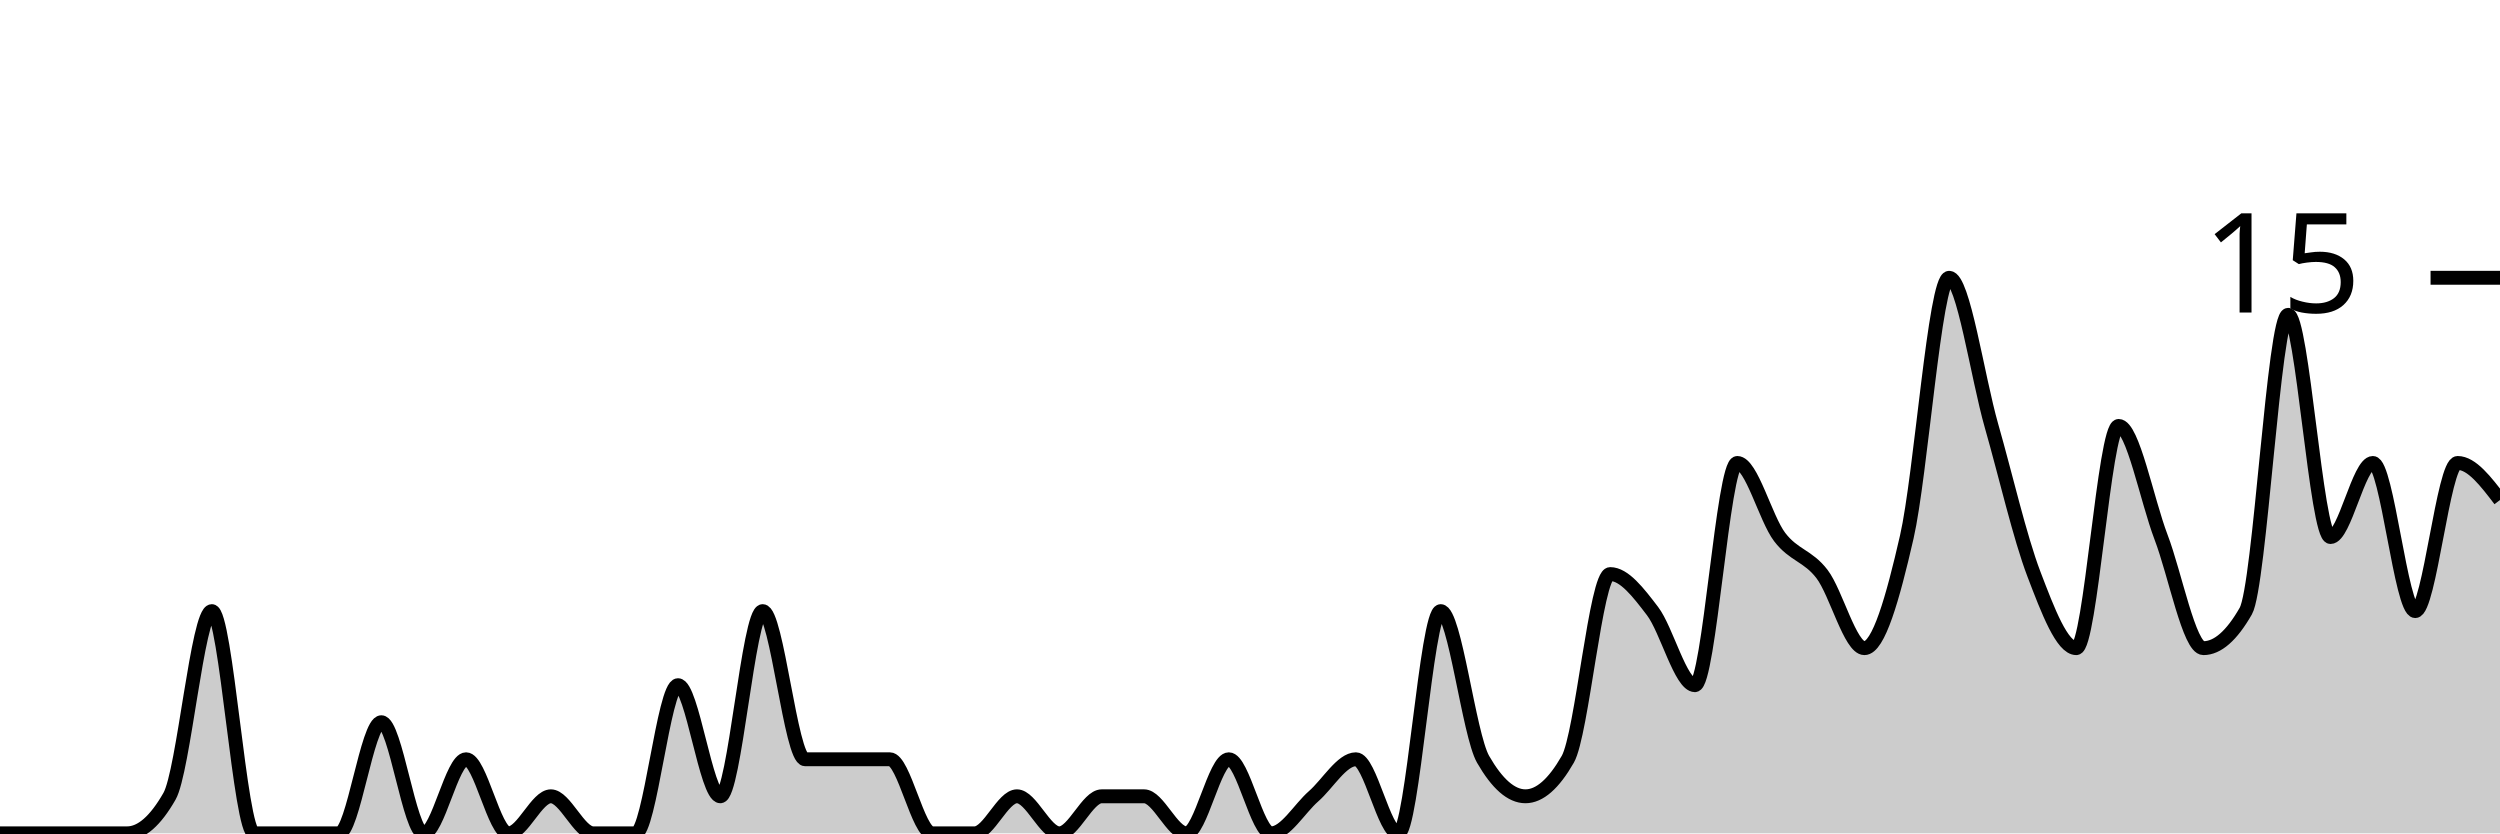
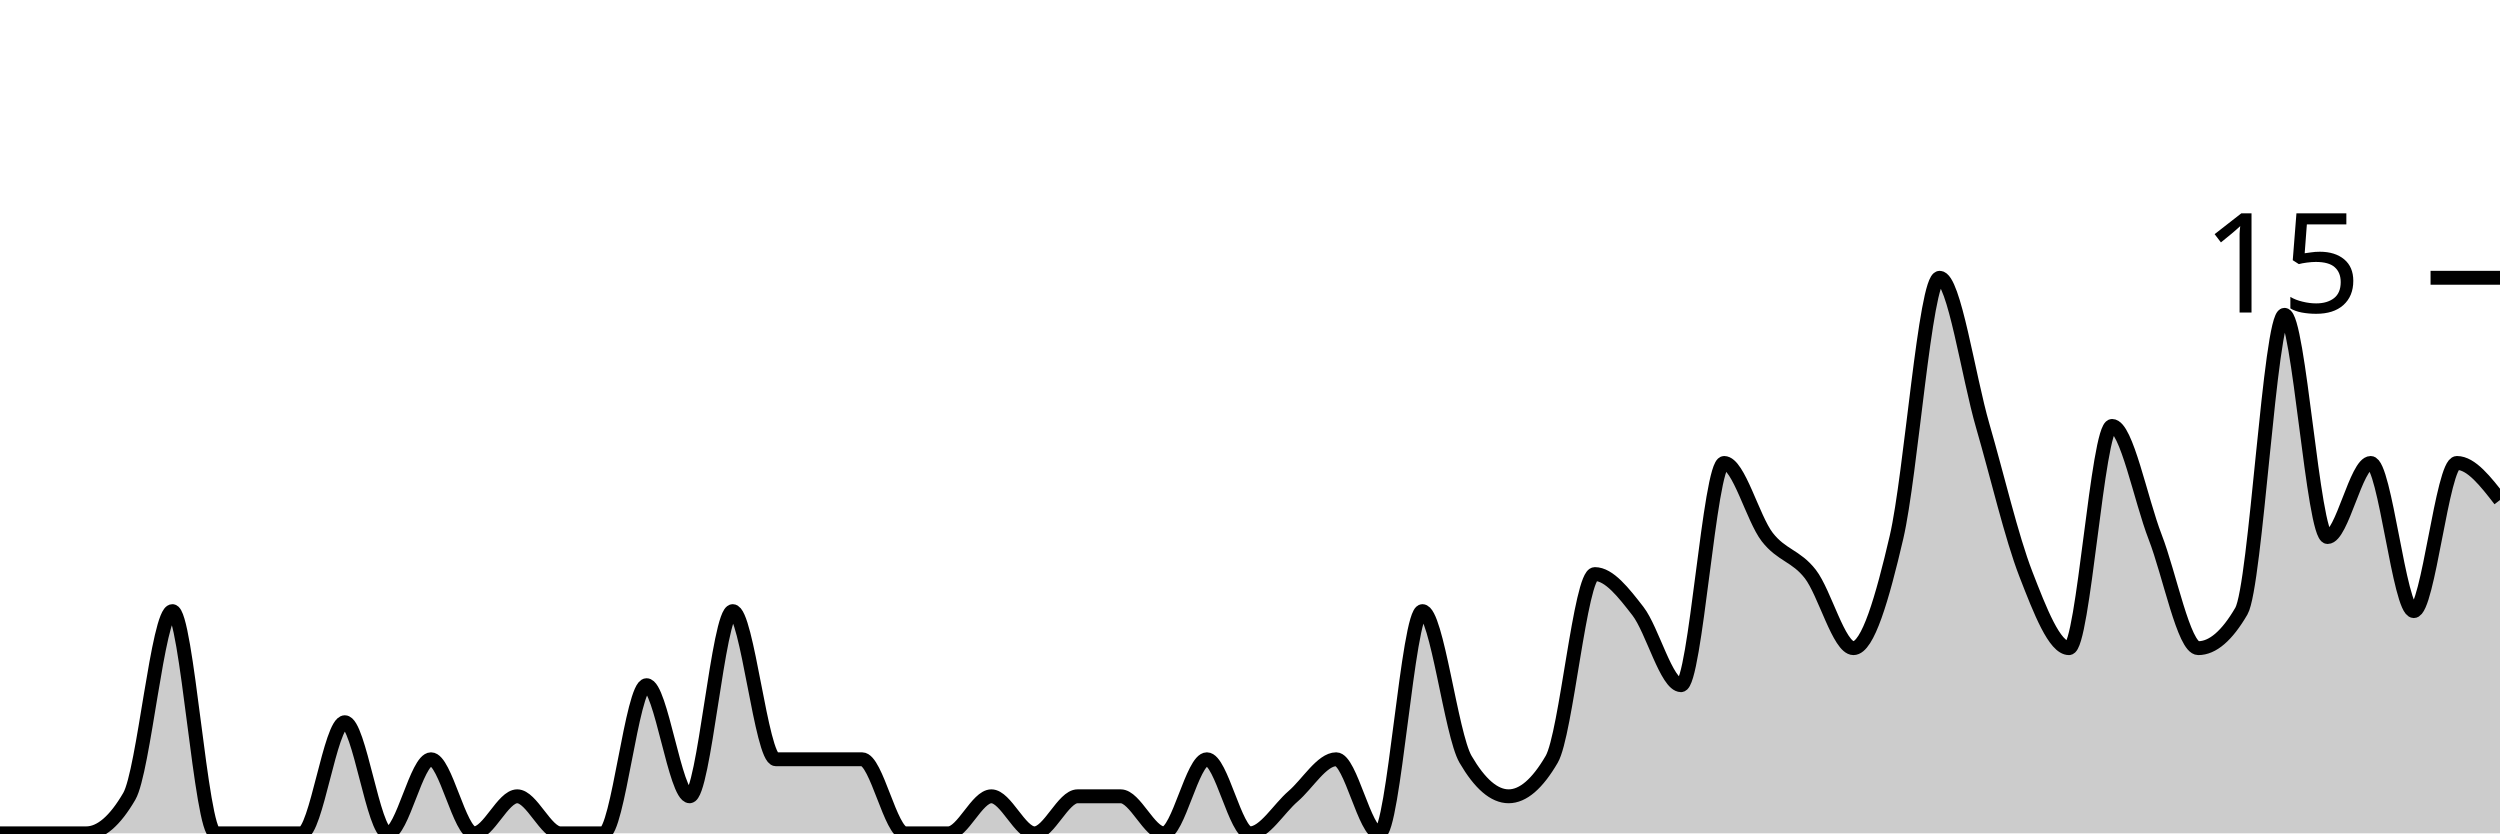
<svg xmlns="http://www.w3.org/2000/svg" viewBox="0 0 180 60">
  <g transform="translate(0,20)">
-     <path class="area" fill="rgba(0, 0, 0, 0.2)" d="M0,40C1.017,40,2.034,40,3.051,40C4.068,40,5.085,40,6.102,40C7.119,40,8.136,40,9.153,40C10.169,40,11.186,39.111,12.203,37.333C13.22,35.556,14.237,24,15.254,24C16.271,24,17.288,40,18.305,40C19.322,40,20.339,40,21.356,40C22.373,40,23.39,40,24.407,40C25.424,40,26.441,32,27.458,32C28.475,32,29.492,40,30.508,40C31.525,40,32.542,34.667,33.559,34.667C34.576,34.667,35.593,40,36.61,40C37.627,40,38.644,37.333,39.661,37.333C40.678,37.333,41.695,40,42.712,40C43.729,40,44.746,40,45.763,40C46.78,40,47.797,29.333,48.814,29.333C49.831,29.333,50.847,37.333,51.864,37.333C52.881,37.333,53.898,24,54.915,24C55.932,24,56.949,34.667,57.966,34.667C58.983,34.667,60,34.667,61.017,34.667C62.034,34.667,63.051,34.667,64.068,34.667C65.085,34.667,66.102,40,67.119,40C68.136,40,69.153,40,70.169,40C71.186,40,72.203,37.333,73.22,37.333C74.237,37.333,75.254,40,76.271,40C77.288,40,78.305,37.333,79.322,37.333C80.339,37.333,81.356,37.333,82.373,37.333C83.39,37.333,84.407,40,85.424,40C86.441,40,87.458,34.667,88.475,34.667C89.492,34.667,90.508,40,91.525,40C92.542,40,93.559,38.222,94.576,37.333C95.593,36.444,96.61,34.667,97.627,34.667C98.644,34.667,99.661,40,100.678,40C101.695,40,102.712,24,103.729,24C104.746,24,105.763,32.889,106.78,34.667C107.797,36.444,108.814,37.333,109.831,37.333C110.847,37.333,111.864,36.444,112.881,34.667C113.898,32.889,114.915,21.333,115.932,21.333C116.949,21.333,117.966,22.667,118.983,24C120,25.333,121.017,29.333,122.034,29.333C123.051,29.333,124.068,13.333,125.085,13.333C126.102,13.333,127.119,17.333,128.136,18.667C129.153,20,130.169,20,131.186,21.333C132.203,22.667,133.22,26.667,134.237,26.667C135.254,26.667,136.271,23.111,137.288,18.667C138.305,14.222,139.322,0,140.339,0C141.356,0,142.373,7.111,143.39,10.667C144.407,14.222,145.424,18.667,146.441,21.333C147.458,24,148.475,26.667,149.492,26.667C150.508,26.667,151.525,10.667,152.542,10.667C153.559,10.667,154.576,16,155.593,18.667C156.61,21.333,157.627,26.667,158.644,26.667C159.661,26.667,160.678,25.778,161.695,24C162.712,22.222,163.729,2.667,164.746,2.667C165.763,2.667,166.78,18.667,167.797,18.667C168.814,18.667,169.831,13.333,170.847,13.333C171.864,13.333,172.881,24,173.898,24C174.915,24,175.932,13.333,176.949,13.333C177.966,13.333,178.983,14.667,180,16L180,40C178.983,40,177.966,40,176.949,40C175.932,40,174.915,40,173.898,40C172.881,40,171.864,40,170.847,40C169.831,40,168.814,40,167.797,40C166.78,40,165.763,40,164.746,40C163.729,40,162.712,40,161.695,40C160.678,40,159.661,40,158.644,40C157.627,40,156.61,40,155.593,40C154.576,40,153.559,40,152.542,40C151.525,40,150.508,40,149.492,40C148.475,40,147.458,40,146.441,40C145.424,40,144.407,40,143.39,40C142.373,40,141.356,40,140.339,40C139.322,40,138.305,40,137.288,40C136.271,40,135.254,40,134.237,40C133.22,40,132.203,40,131.186,40C130.169,40,129.153,40,128.136,40C127.119,40,126.102,40,125.085,40C124.068,40,123.051,40,122.034,40C121.017,40,120,40,118.983,40C117.966,40,116.949,40,115.932,40C114.915,40,113.898,40,112.881,40C111.864,40,110.847,40,109.831,40C108.814,40,107.797,40,106.78,40C105.763,40,104.746,40,103.729,40C102.712,40,101.695,40,100.678,40C99.661,40,98.644,40,97.627,40C96.61,40,95.593,40,94.576,40C93.559,40,92.542,40,91.525,40C90.508,40,89.492,40,88.475,40C87.458,40,86.441,40,85.424,40C84.407,40,83.39,40,82.373,40C81.356,40,80.339,40,79.322,40C78.305,40,77.288,40,76.271,40C75.254,40,74.237,40,73.22,40C72.203,40,71.186,40,70.169,40C69.153,40,68.136,40,67.119,40C66.102,40,65.085,40,64.068,40C63.051,40,62.034,40,61.017,40C60,40,58.983,40,57.966,40C56.949,40,55.932,40,54.915,40C53.898,40,52.881,40,51.864,40C50.847,40,49.831,40,48.814,40C47.797,40,46.78,40,45.763,40C44.746,40,43.729,40,42.712,40C41.695,40,40.678,40,39.661,40C38.644,40,37.627,40,36.61,40C35.593,40,34.576,40,33.559,40C32.542,40,31.525,40,30.508,40C29.492,40,28.475,40,27.458,40C26.441,40,25.424,40,24.407,40C23.39,40,22.373,40,21.356,40C20.339,40,19.322,40,18.305,40C17.288,40,16.271,40,15.254,40C14.237,40,13.22,40,12.203,40C11.186,40,10.169,40,9.153,40C8.136,40,7.119,40,6.102,40C5.085,40,4.068,40,3.051,40C2.034,40,1.017,40,0,40Z" />
-     <path class="line" stroke="black" fill="none" d="M0,40C1.017,40,2.034,40,3.051,40C4.068,40,5.085,40,6.102,40C7.119,40,8.136,40,9.153,40C10.169,40,11.186,39.111,12.203,37.333C13.22,35.556,14.237,24,15.254,24C16.271,24,17.288,40,18.305,40C19.322,40,20.339,40,21.356,40C22.373,40,23.39,40,24.407,40C25.424,40,26.441,32,27.458,32C28.475,32,29.492,40,30.508,40C31.525,40,32.542,34.667,33.559,34.667C34.576,34.667,35.593,40,36.61,40C37.627,40,38.644,37.333,39.661,37.333C40.678,37.333,41.695,40,42.712,40C43.729,40,44.746,40,45.763,40C46.78,40,47.797,29.333,48.814,29.333C49.831,29.333,50.847,37.333,51.864,37.333C52.881,37.333,53.898,24,54.915,24C55.932,24,56.949,34.667,57.966,34.667C58.983,34.667,60,34.667,61.017,34.667C62.034,34.667,63.051,34.667,64.068,34.667C65.085,34.667,66.102,40,67.119,40C68.136,40,69.153,40,70.169,40C71.186,40,72.203,37.333,73.22,37.333C74.237,37.333,75.254,40,76.271,40C77.288,40,78.305,37.333,79.322,37.333C80.339,37.333,81.356,37.333,82.373,37.333C83.39,37.333,84.407,40,85.424,40C86.441,40,87.458,34.667,88.475,34.667C89.492,34.667,90.508,40,91.525,40C92.542,40,93.559,38.222,94.576,37.333C95.593,36.444,96.61,34.667,97.627,34.667C98.644,34.667,99.661,40,100.678,40C101.695,40,102.712,24,103.729,24C104.746,24,105.763,32.889,106.78,34.667C107.797,36.444,108.814,37.333,109.831,37.333C110.847,37.333,111.864,36.444,112.881,34.667C113.898,32.889,114.915,21.333,115.932,21.333C116.949,21.333,117.966,22.667,118.983,24C120,25.333,121.017,29.333,122.034,29.333C123.051,29.333,124.068,13.333,125.085,13.333C126.102,13.333,127.119,17.333,128.136,18.667C129.153,20,130.169,20,131.186,21.333C132.203,22.667,133.22,26.667,134.237,26.667C135.254,26.667,136.271,23.111,137.288,18.667C138.305,14.222,139.322,0,140.339,0C141.356,0,142.373,7.111,143.39,10.667C144.407,14.222,145.424,18.667,146.441,21.333C147.458,24,148.475,26.667,149.492,26.667C150.508,26.667,151.525,10.667,152.542,10.667C153.559,10.667,154.576,16,155.593,18.667C156.61,21.333,157.627,26.667,158.644,26.667C159.661,26.667,160.678,25.778,161.695,24C162.712,22.222,163.729,2.667,164.746,2.667C165.763,2.667,166.78,18.667,167.797,18.667C168.814,18.667,169.831,13.333,170.847,13.333C171.864,13.333,172.881,24,173.898,24C174.915,24,175.932,13.333,176.949,13.333C177.966,13.333,178.983,14.667,180,16" />
+     <path class="area" fill="rgba(0, 0, 0, 0.2)" d="M0,40C1.034,40,2.069,40,3.103,40C4.138,40,5.172,40,6.207,40C7.241,40,8.276,39.111,9.31,37.333C10.345,35.556,11.379,24,12.414,24C13.448,24,14.483,40,15.517,40C16.552,40,17.586,40,18.621,40C19.655,40,20.69,40,21.724,40C22.759,40,23.793,32,24.828,32C25.862,32,26.897,40,27.931,40C28.966,40,30,34.667,31.034,34.667C32.069,34.667,33.103,40,34.138,40C35.172,40,36.207,37.333,37.241,37.333C38.276,37.333,39.31,40,40.345,40C41.379,40,42.414,40,43.448,40C44.483,40,45.517,29.333,46.552,29.333C47.586,29.333,48.621,37.333,49.655,37.333C50.69,37.333,51.724,24,52.759,24C53.793,24,54.828,34.667,55.862,34.667C56.897,34.667,57.931,34.667,58.966,34.667C60,34.667,61.034,34.667,62.069,34.667C63.103,34.667,64.138,40,65.172,40C66.207,40,67.241,40,68.276,40C69.31,40,70.345,37.333,71.379,37.333C72.414,37.333,73.448,40,74.483,40C75.517,40,76.552,37.333,77.586,37.333C78.621,37.333,79.655,37.333,80.69,37.333C81.724,37.333,82.759,40,83.793,40C84.828,40,85.862,34.667,86.897,34.667C87.931,34.667,88.966,40,90,40C91.034,40,92.069,38.222,93.103,37.333C94.138,36.444,95.172,34.667,96.207,34.667C97.241,34.667,98.276,40,99.31,40C100.345,40,101.379,24,102.414,24C103.448,24,104.483,32.889,105.517,34.667C106.552,36.444,107.586,37.333,108.621,37.333C109.655,37.333,110.69,36.444,111.724,34.667C112.759,32.889,113.793,21.333,114.828,21.333C115.862,21.333,116.897,22.667,117.931,24C118.966,25.333,120,29.333,121.034,29.333C122.069,29.333,123.103,13.333,124.138,13.333C125.172,13.333,126.207,17.333,127.241,18.667C128.276,20,129.31,20,130.345,21.333C131.379,22.667,132.414,26.667,133.448,26.667C134.483,26.667,135.517,23.111,136.552,18.667C137.586,14.222,138.621,0,139.655,0C140.69,0,141.724,7.111,142.759,10.667C143.793,14.222,144.828,18.667,145.862,21.333C146.897,24,147.931,26.667,148.966,26.667C150,26.667,151.034,10.667,152.069,10.667C153.103,10.667,154.138,16,155.172,18.667C156.207,21.333,157.241,26.667,158.276,26.667C159.31,26.667,160.345,25.778,161.379,24C162.414,22.222,163.448,2.667,164.483,2.667C165.517,2.667,166.552,18.667,167.586,18.667C168.621,18.667,169.655,13.333,170.69,13.333C171.724,13.333,172.759,24,173.793,24C174.828,24,175.862,13.333,176.897,13.333C177.931,13.333,178.966,14.667,180,16L180,40C178.966,40,177.931,40,176.897,40C175.862,40,174.828,40,173.793,40C172.759,40,171.724,40,170.69,40C169.655,40,168.621,40,167.586,40C166.552,40,165.517,40,164.483,40C163.448,40,162.414,40,161.379,40C160.345,40,159.31,40,158.276,40C157.241,40,156.207,40,155.172,40C154.138,40,153.103,40,152.069,40C151.034,40,150,40,148.966,40C147.931,40,146.897,40,145.862,40C144.828,40,143.793,40,142.759,40C141.724,40,140.69,40,139.655,40C138.621,40,137.586,40,136.552,40C135.517,40,134.483,40,133.448,40C132.414,40,131.379,40,130.345,40C129.31,40,128.276,40,127.241,40C126.207,40,125.172,40,124.138,40C123.103,40,122.069,40,121.034,40C120,40,118.966,40,117.931,40C116.897,40,115.862,40,114.828,40C113.793,40,112.759,40,111.724,40C110.69,40,109.655,40,108.621,40C107.586,40,106.552,40,105.517,40C104.483,40,103.448,40,102.414,40C101.379,40,100.345,40,99.31,40C98.276,40,97.241,40,96.207,40C95.172,40,94.138,40,93.103,40C92.069,40,91.034,40,90,40C88.966,40,87.931,40,86.897,40C85.862,40,84.828,40,83.793,40C82.759,40,81.724,40,80.69,40C79.655,40,78.621,40,77.586,40C76.552,40,75.517,40,74.483,40C73.448,40,72.414,40,71.379,40C70.345,40,69.31,40,68.276,40C67.241,40,66.207,40,65.172,40C64.138,40,63.103,40,62.069,40C61.034,40,60,40,58.966,40C57.931,40,56.897,40,55.862,40C54.828,40,53.793,40,52.759,40C51.724,40,50.69,40,49.655,40C48.621,40,47.586,40,46.552,40C45.517,40,44.483,40,43.448,40C42.414,40,41.379,40,40.345,40C39.31,40,38.276,40,37.241,40C36.207,40,35.172,40,34.138,40C33.103,40,32.069,40,31.034,40C30,40,28.966,40,27.931,40C26.897,40,25.862,40,24.828,40C23.793,40,22.759,40,21.724,40C20.69,40,19.655,40,18.621,40C17.586,40,16.552,40,15.517,40C14.483,40,13.448,40,12.414,40C11.379,40,10.345,40,9.31,40C8.276,40,7.241,40,6.207,40C5.172,40,4.138,40,3.103,40C2.069,40,1.034,40,0,40Z" />
+     <path class="line" stroke="black" fill="none" d="M0,40C1.034,40,2.069,40,3.103,40C4.138,40,5.172,40,6.207,40C7.241,40,8.276,39.111,9.31,37.333C10.345,35.556,11.379,24,12.414,24C13.448,24,14.483,40,15.517,40C16.552,40,17.586,40,18.621,40C19.655,40,20.69,40,21.724,40C22.759,40,23.793,32,24.828,32C25.862,32,26.897,40,27.931,40C28.966,40,30,34.667,31.034,34.667C32.069,34.667,33.103,40,34.138,40C35.172,40,36.207,37.333,37.241,37.333C38.276,37.333,39.31,40,40.345,40C41.379,40,42.414,40,43.448,40C44.483,40,45.517,29.333,46.552,29.333C47.586,29.333,48.621,37.333,49.655,37.333C50.69,37.333,51.724,24,52.759,24C53.793,24,54.828,34.667,55.862,34.667C56.897,34.667,57.931,34.667,58.966,34.667C60,34.667,61.034,34.667,62.069,34.667C63.103,34.667,64.138,40,65.172,40C66.207,40,67.241,40,68.276,40C69.31,40,70.345,37.333,71.379,37.333C72.414,37.333,73.448,40,74.483,40C75.517,40,76.552,37.333,77.586,37.333C78.621,37.333,79.655,37.333,80.69,37.333C81.724,37.333,82.759,40,83.793,40C84.828,40,85.862,34.667,86.897,34.667C87.931,34.667,88.966,40,90,40C91.034,40,92.069,38.222,93.103,37.333C94.138,36.444,95.172,34.667,96.207,34.667C97.241,34.667,98.276,40,99.31,40C100.345,40,101.379,24,102.414,24C103.448,24,104.483,32.889,105.517,34.667C106.552,36.444,107.586,37.333,108.621,37.333C109.655,37.333,110.69,36.444,111.724,34.667C112.759,32.889,113.793,21.333,114.828,21.333C115.862,21.333,116.897,22.667,117.931,24C118.966,25.333,120,29.333,121.034,29.333C122.069,29.333,123.103,13.333,124.138,13.333C125.172,13.333,126.207,17.333,127.241,18.667C128.276,20,129.31,20,130.345,21.333C131.379,22.667,132.414,26.667,133.448,26.667C134.483,26.667,135.517,23.111,136.552,18.667C137.586,14.222,138.621,0,139.655,0C140.69,0,141.724,7.111,142.759,10.667C143.793,14.222,144.828,18.667,145.862,21.333C146.897,24,147.931,26.667,148.966,26.667C150,26.667,151.034,10.667,152.069,10.667C153.103,10.667,154.138,16,155.172,18.667C156.207,21.333,157.241,26.667,158.276,26.667C159.31,26.667,160.345,25.778,161.379,24C162.414,22.222,163.448,2.667,164.483,2.667C165.517,2.667,166.552,18.667,167.586,18.667C168.621,18.667,169.655,13.333,170.69,13.333C171.724,13.333,172.759,24,173.793,24C174.828,24,175.862,13.333,176.897,13.333C177.931,13.333,178.966,14.667,180,16" />
    <path class="axis-ceiling" stroke-width="1" stroke="black" fill="none" d="M175,0L180,0" />
    <text class="axis-ceiling-label" font-family="sans-serif" text-anchor="end" font-size="10px" x="170" y="2.5">15</text>
  </g>
</svg>
